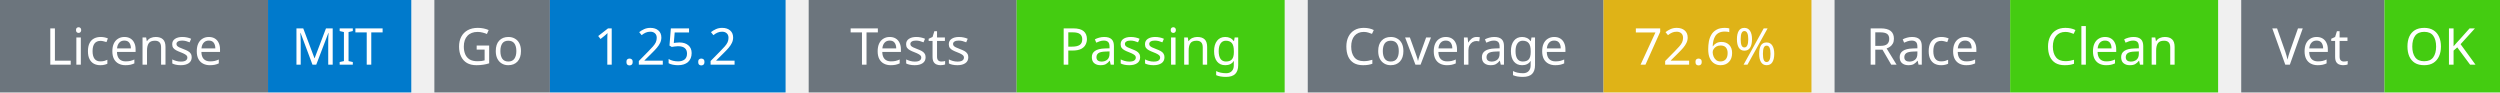
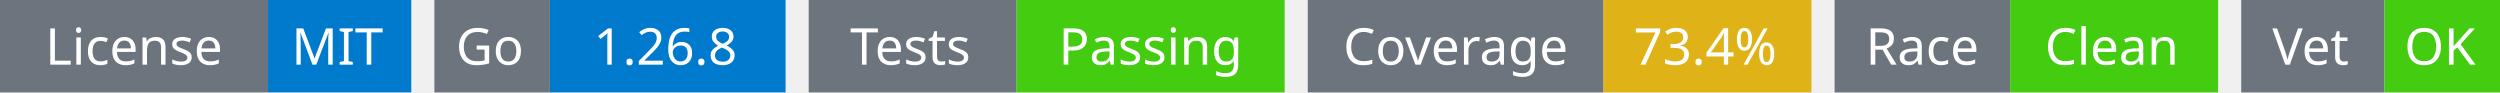
<svg xmlns="http://www.w3.org/2000/svg" width="541" height="20" viewBox="0 0 541 20">
  <g transform="translate(0, 0)">
    <rect x="0" y="0" width="58" height="20" fill="#6c757d" />
    <rect x="58" y="0" width="31" height="20" fill="#007acc" />
    <text x="29" y="14" text-anchor="middle" font-family="sans-serif" font-size="11" fill="white">License</text>
    <text x="73" y="14" text-anchor="middle" font-family="sans-serif" font-size="11" fill="white">MIT</text>
  </g>
  <g transform="translate(94, 0)">
    <rect x="0" y="0" width="25" height="20" fill="#6c757d" />
    <rect x="25" y="0" width="51" height="20" fill="#007acc" />
    <text x="12" y="14" text-anchor="middle" font-family="sans-serif" font-size="11" fill="white">Go</text>
-     <text x="50" y="14" text-anchor="middle" font-family="sans-serif" font-size="11" fill="white">1.25.2</text>
+     <text x="50" y="14" text-anchor="middle" font-family="sans-serif" font-size="11" fill="white">1.26.8</text>
  </g>
  <g transform="translate(175, 0)">
    <rect x="0" y="0" width="45" height="20" fill="#6c757d" />
    <rect x="45" y="0" width="58" height="20" fill="#4c1" />
    <text x="22" y="14" text-anchor="middle" font-family="sans-serif" font-size="11" fill="white">Tests</text>
    <text x="74" y="14" text-anchor="middle" font-family="sans-serif" font-size="11" fill="white">Passing</text>
  </g>
  <g transform="translate(283, 0)">
    <rect x="0" y="0" width="64" height="20" fill="#6c757d" />
    <rect x="64" y="0" width="45" height="20" fill="#dfb317" />
    <text x="32" y="14" text-anchor="middle" font-family="sans-serif" font-size="11" fill="white">Coverage</text>
-     <text x="86" y="14" text-anchor="middle" font-family="sans-serif" font-size="11" fill="white">72.6%</text>
+     <text x="86" y="14" text-anchor="middle" font-family="sans-serif" font-size="11" fill="white">73.4%</text>
  </g>
  <g transform="translate(397, 0)">
    <rect x="0" y="0" width="38" height="20" fill="#6c757d" />
    <rect x="38" y="0" width="45" height="20" fill="#4c1" />
    <text x="19" y="14" text-anchor="middle" font-family="sans-serif" font-size="11" fill="white">Race</text>
    <text x="60" y="14" text-anchor="middle" font-family="sans-serif" font-size="11" fill="white">Clean</text>
  </g>
  <g transform="translate(485, 0)">
    <rect x="0" y="0" width="31" height="20" fill="#6c757d" />
    <rect x="31" y="0" width="25" height="20" fill="#4c1" />
    <text x="15" y="14" text-anchor="middle" font-family="sans-serif" font-size="11" fill="white">Vet</text>
    <text x="43" y="14" text-anchor="middle" font-family="sans-serif" font-size="11" fill="white">OK</text>
  </g>
</svg>
